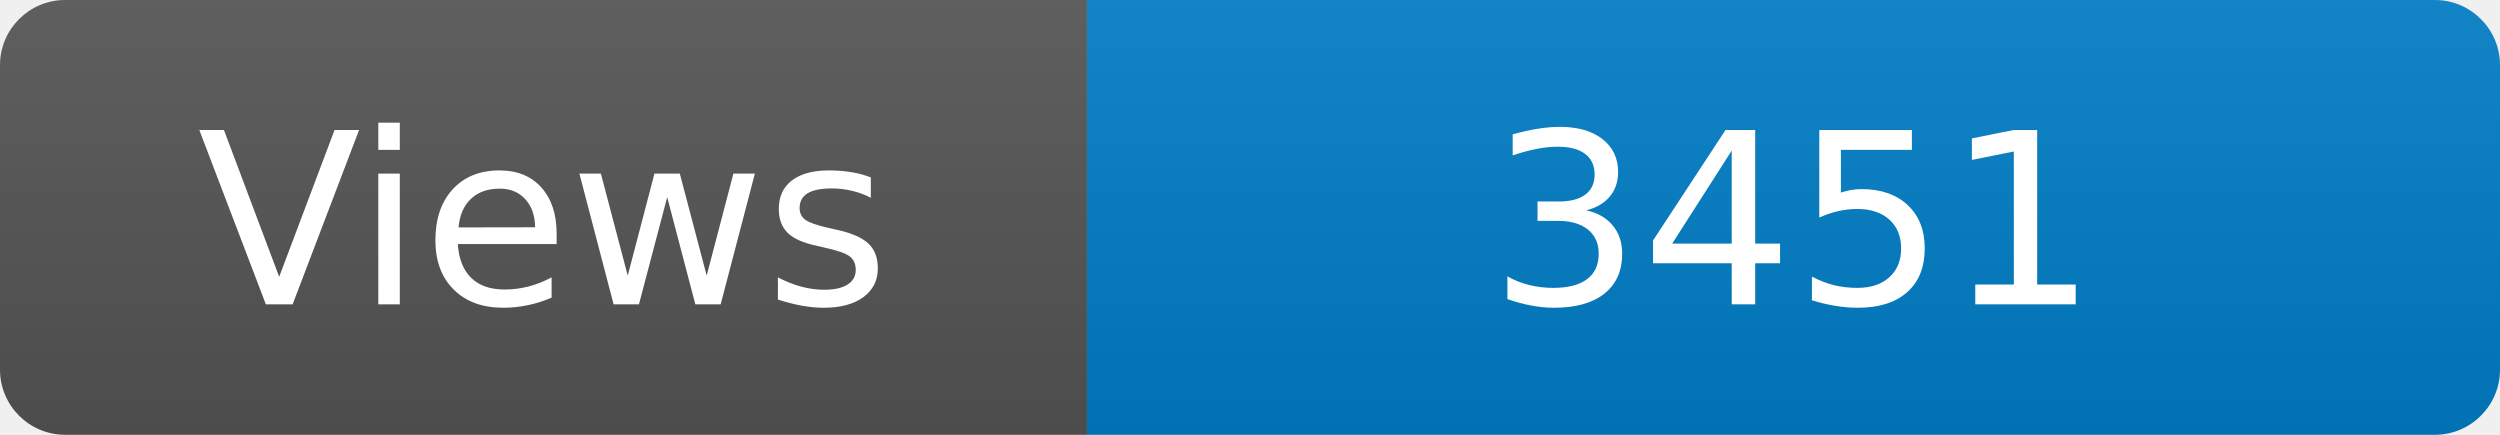
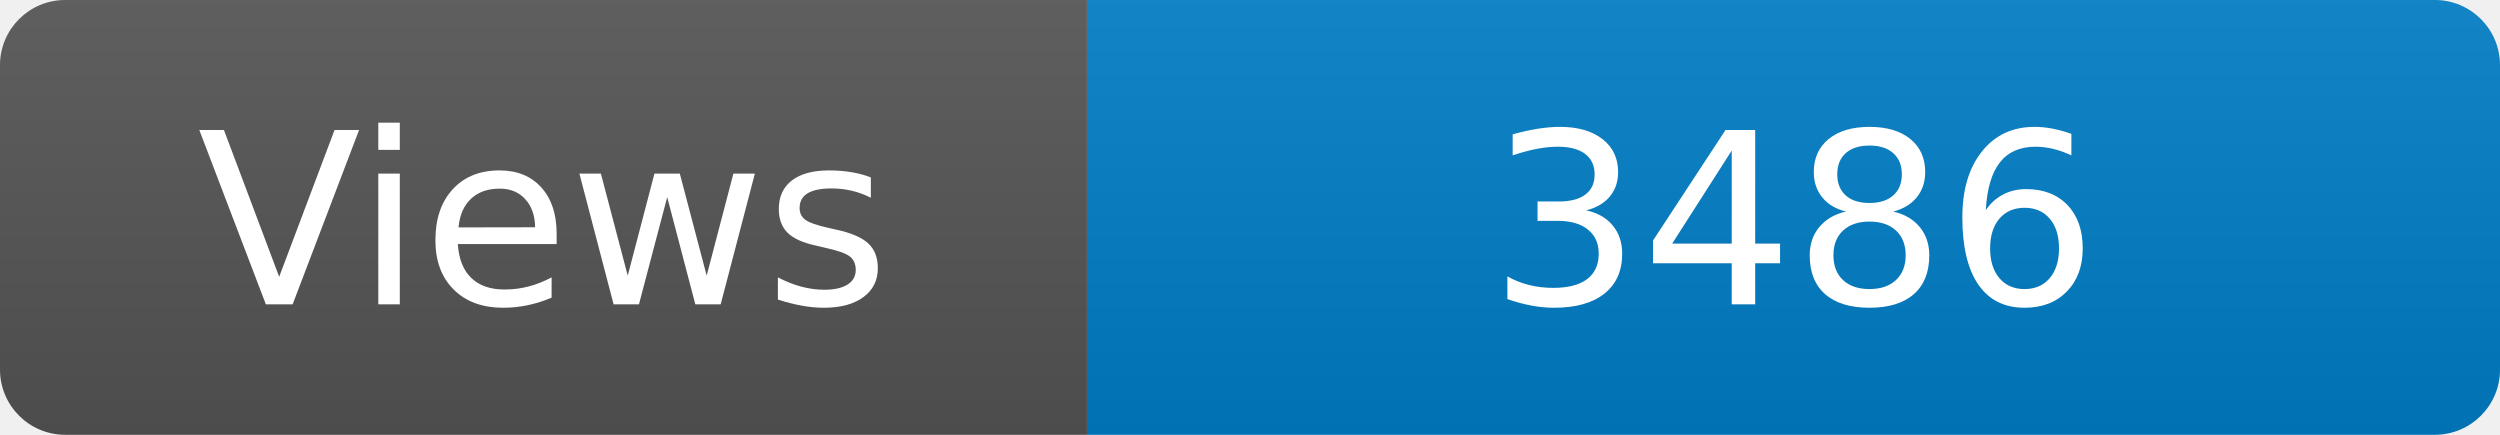
<svg xmlns="http://www.w3.org/2000/svg" width="115" height="20" role="img" aria-label="Maintained?: yes">
  <linearGradient id="s" x2="0" y2="100%">
    <stop offset="0" stop-color="#bbb" stop-opacity=".1" />
    <stop offset="1" stop-opacity=".1" />
  </linearGradient>
  <clipPath id="r">
    <rect width="115" height="20" rx="3" fill="#fff" />
  </clipPath>
  <g clip-path="url(#r)">
    <rect width="50" height="20" fill="#555" />
    <rect x="50" width="160" height="20" fill="#007ec6" />
    <rect width="115" height="20" fill="url(#s)" />
  </g>
  <g fill="#fff" text-anchor="middle" font-family="Verdana,Geneva,DejaVu Sans,sans-serif" font-size="110">
    <text x="250" y="140" transform="scale(.1)" fill="#fff">Views</text>
-     <text x="825" y="140" transform="scale(.1)" fill="#fff">3451</text>
+     <text x="825" y="140" transform="scale(.1)" fill="#fff">3486</text>
  </g>
</svg>
